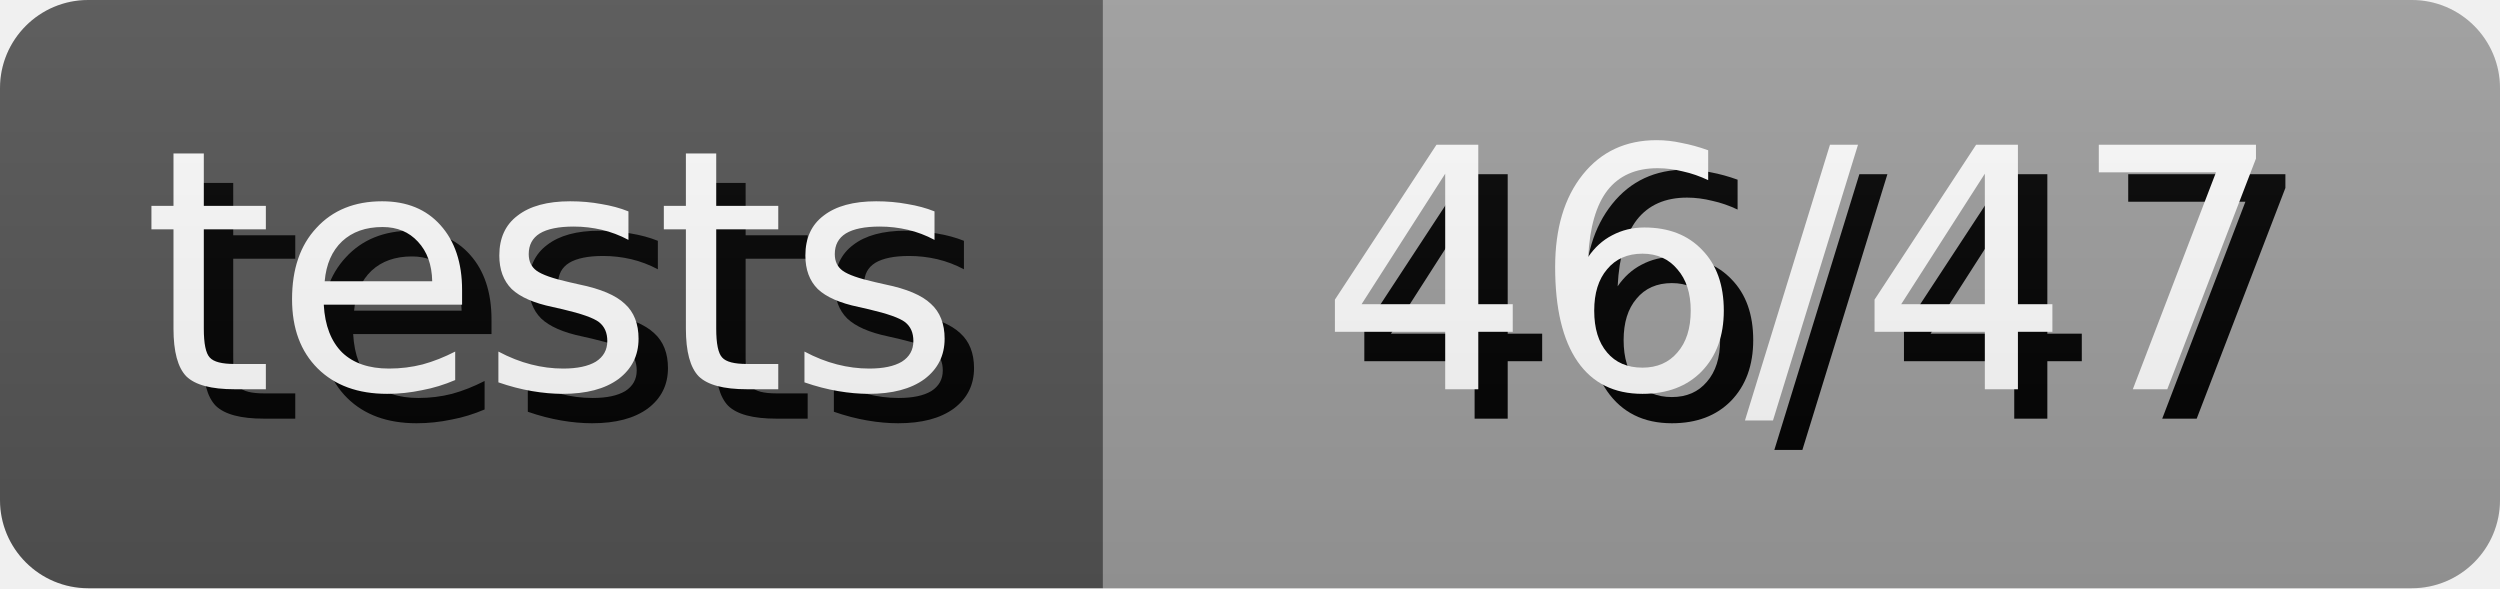
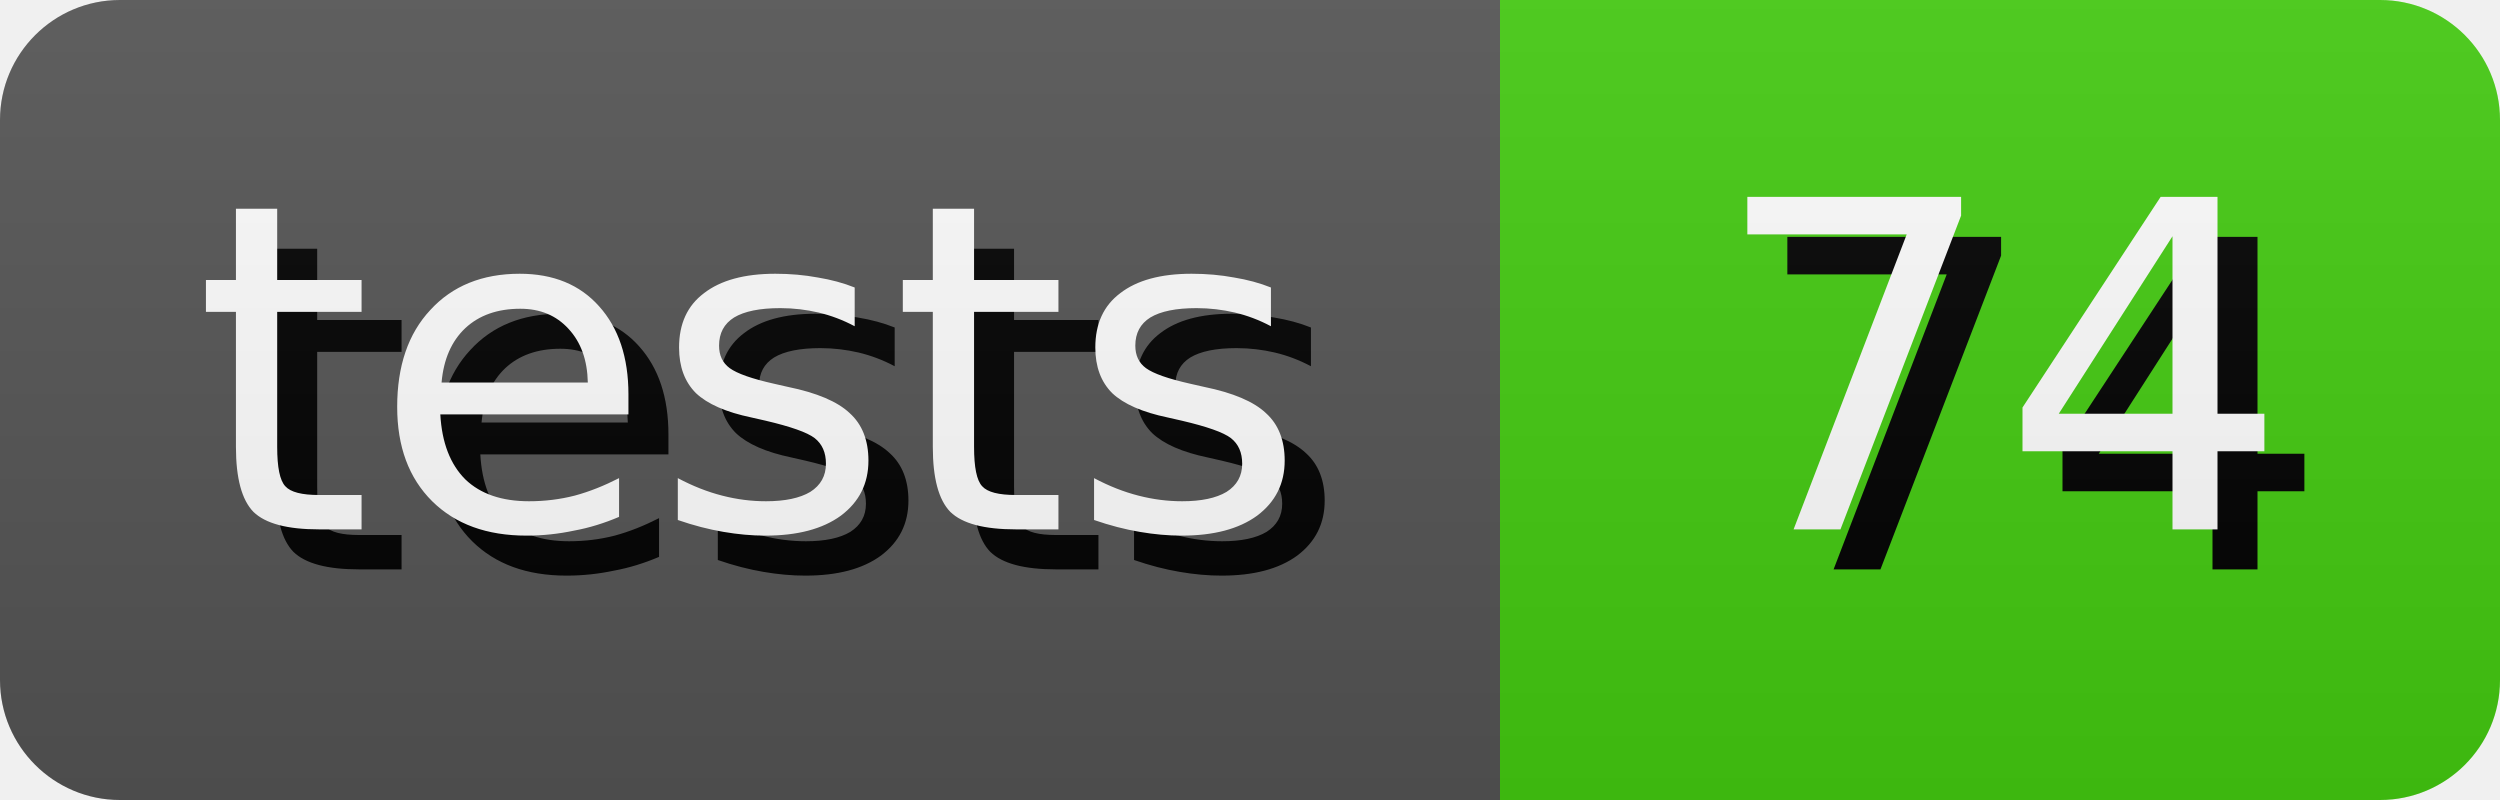
- <svg xmlns="http://www.w3.org/2000/svg" width="85.0" height="20" role="img" aria-label="tests: 46/47">
+ <svg xmlns="http://www.w3.org/2000/svg" width="62.5" height="20" role="img" aria-label="tests: 74">
  <style>
        rect {
            height: 20px;
        }

        text {
            text-rendering: geometricPrecision;
            dominant-baseline: middle;
            text-anchor: middle;
            font-family: Verdana,Geneva,DejaVu Sans,sans-serif;
            font-size: 11.4px;
            fill: #fff;
        }

        .shadow {
            transform: translate(1px, 1px);
            fill: #010101;
        }
    </style>
  <linearGradient id="s" x2="0" y2="100%">
    <stop offset="0" stop-color="#bbb" stop-opacity=".1" />
    <stop offset="1" stop-opacity=".1" />
  </linearGradient>
  <clipPath id="r">
    <rect width="100%" rx="3" fill="#fff" />
  </clipPath>
  <g clip-path="url(#r)">
    <g>
      <rect width="37.5" fill="#555" />
      <text x="18.75" y="10.0" class="shadow">tests</text>
      <text x="18.75" y="10.0">tests</text>
    </g>
    <g transform="translate(37.5 0)">
-       <rect width="47.5" fill="#9f9f9f" />
-       <text x="23.75" y="10.0" class="shadow">46/47</text>
-       <text x="23.75" y="10.0">46/47</text>
+       <rect width="25.0" fill="#4c1" />
+       <text x="12.5" y="10.0" class="shadow">74</text>
+       <text x="12.5" y="10.0">74</text>
    </g>
    <rect width="100%" height="100%" fill="url(#s)" />
  </g>
</svg>
